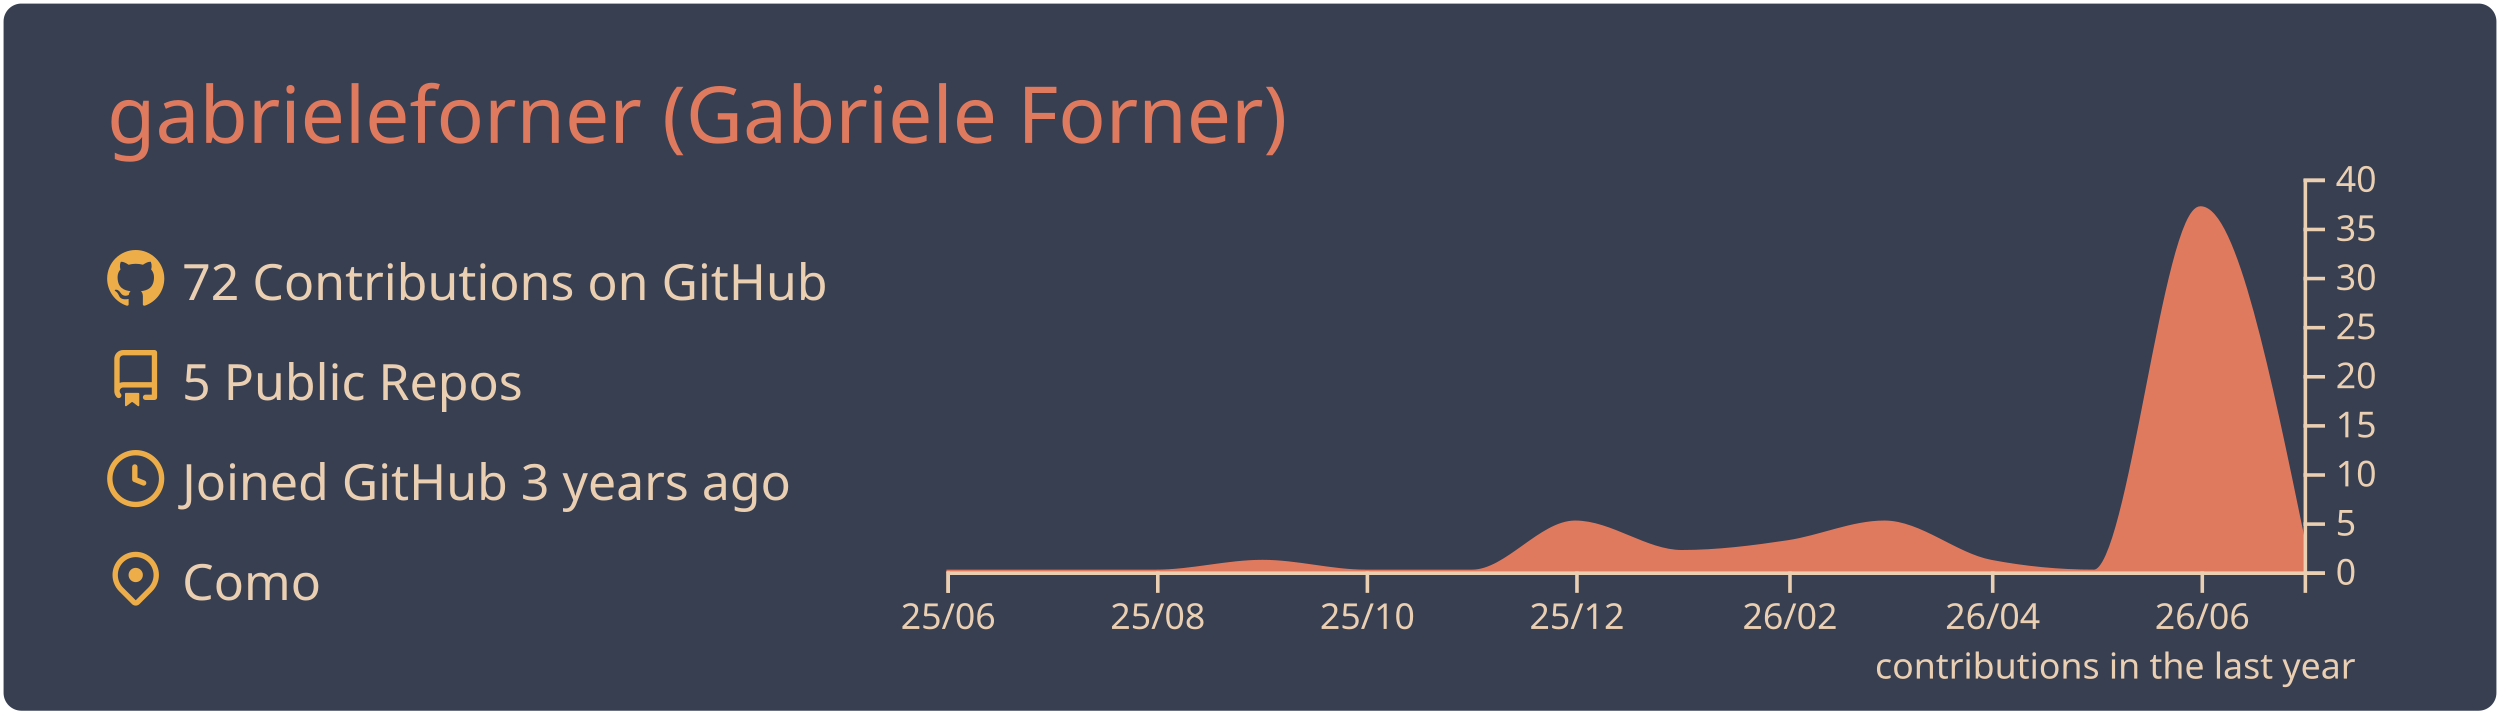
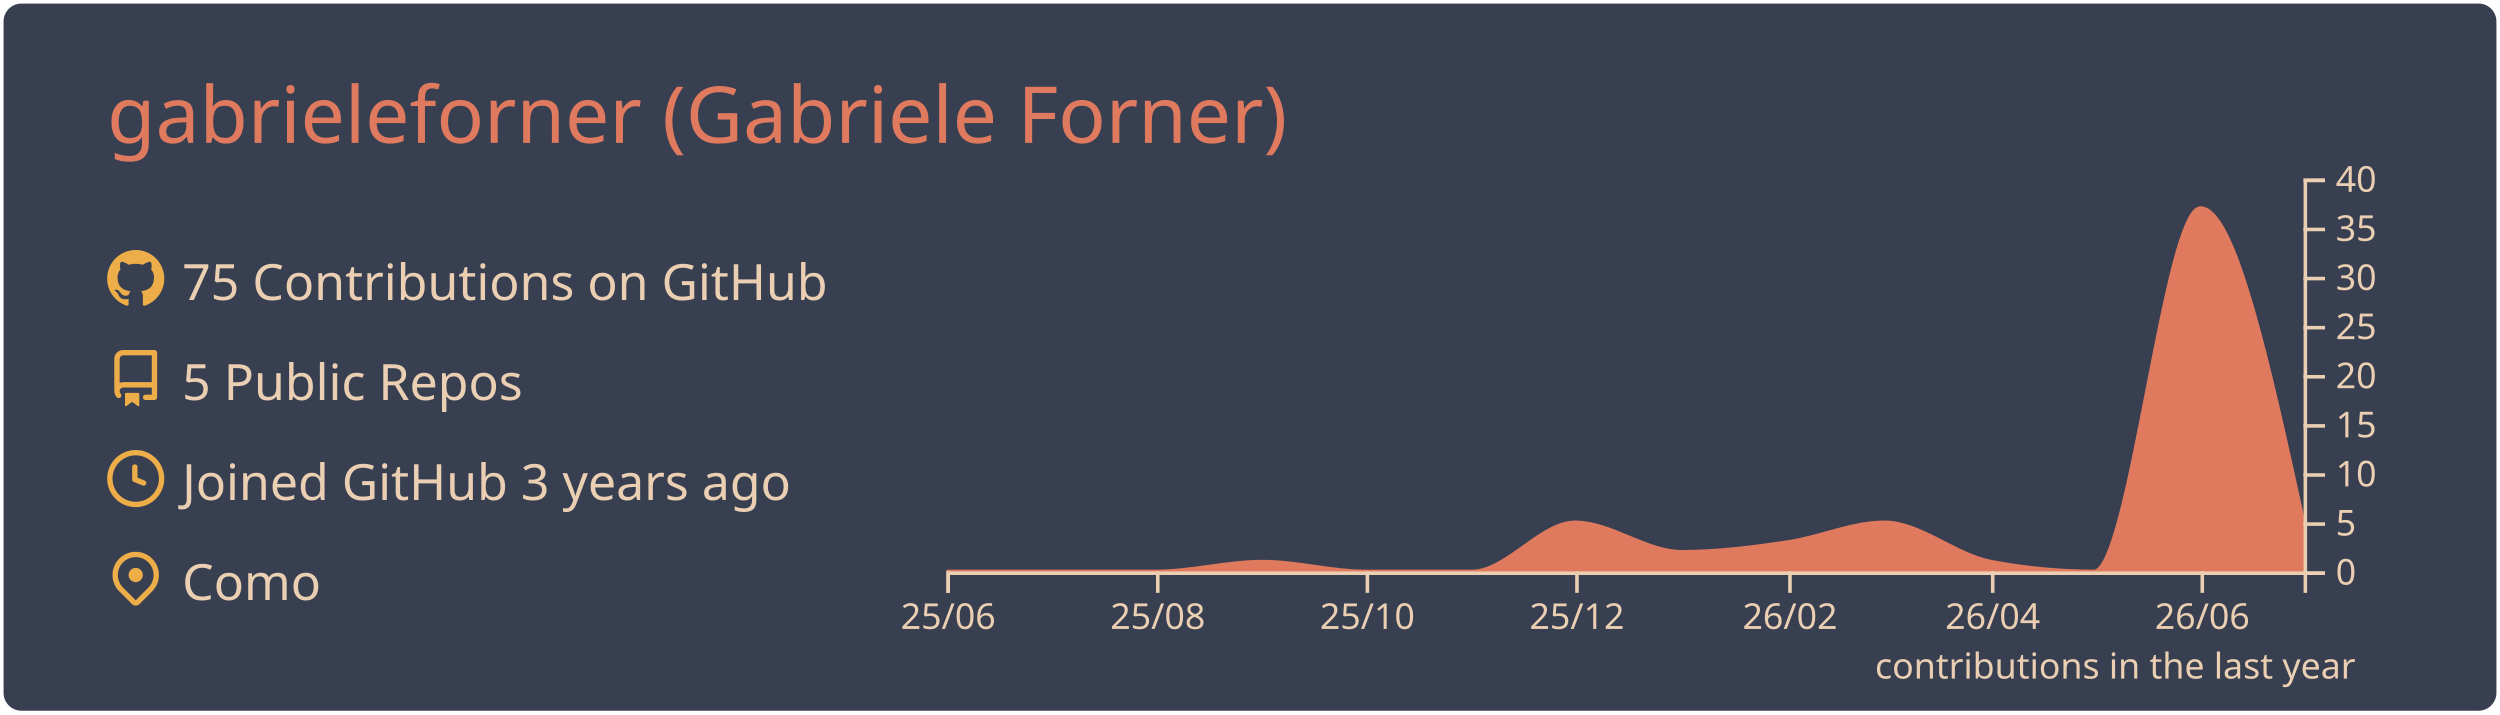
<svg xmlns="http://www.w3.org/2000/svg" width="700" height="200" viewBox="0 0 700 200">
  <style>* {
          font-family: 'Segoe UI', Ubuntu, "Helvetica Neue", Sans-Serif
        }</style>
  <rect x="1" y="1" rx="5" ry="5" height="99%" width="99.714%" stroke="#000000" stroke-width="1" fill="#373f51" stroke-opacity="0" />
  <text x="30" y="40" style="font-size: 22px; fill: #e07a5f;">gabrieleforner (Gabriele Forner)</text>
  <g transform="translate(0,40)">
    <g transform="translate(30,30)">
      <g transform="translate(0,0)" width="14" height="14" fill="#edae49">
        <path fill-rule="evenodd" d="M8 0C3.58 0 0 3.58 0 8c0 3.54 2.29 6.53 5.47 7.59.4.07.55-.17.55-.38 0-.19-.01-.82-.01-1.49-2.01.37-2.53-.49-2.69-.94-.09-.23-.48-.94-.82-1.13-.28-.15-.68-.52-.01-.53.63-.01 1.08.58 1.23.82.72 1.21 1.87.87 2.33.66.07-.52.28-.87.51-1.07-1.78-.2-3.64-.89-3.64-3.95 0-.87.31-1.59.82-2.15-.08-.2-.36-1.02.08-2.12 0 0 .67-.21 2.2.82.64-.18 1.32-.27 2-.27.68 0 1.36.09 2 .27 1.53-1.04 2.2-.82 2.2-.82.44 1.1.16 1.92.08 2.12.51.56.82 1.27.82 2.15 0 3.07-1.87 3.75-3.65 3.95.29.25.54.73.54 1.48 0 1.07-.01 1.93-.01 2.2 0 .21.15.46.55.38A8.013 8.013 0 0016 8c0-4.42-3.58-8-8-8z" />
      </g>
      <g transform="translate(0,28)" width="14" height="14" fill="#edae49">
        <path fill-rule="evenodd" d="M2 2.5A2.5 2.5 0 014.5 0h8.75a.75.75 0 01.75.75v12.5a.75.75 0 01-.75.75h-2.5a.75.75 0 110-1.5h1.75v-2h-8a1 1 0 00-.714 1.7.75.75 0 01-1.072 1.05A2.495 2.495 0 012 11.5v-9zm10.5-1V9h-8c-.356 0-.694.074-1 .208V2.5a1 1 0 011-1h8zM5 12.25v3.25a.25.25 0 00.4.2l1.45-1.087a.25.25 0 01.3 0L8.6 15.7a.25.25 0 00.4-.2v-3.25a.25.25 0 00-.25-.25h-3.5a.25.25 0 00-.25.25z" />
      </g>
      <g transform="translate(0,56)" width="14" height="14" fill="#edae49">
        <path fill-rule="evenodd" d="M1.5 8a6.5 6.5 0 1113 0 6.5 6.5 0 01-13 0zM8 0a8 8 0 100 16A8 8 0 008 0zm.5 4.75a.75.75 0 00-1.5 0v3.5a.75.75 0 00.471.696l2.5 1a.75.75 0 00.557-1.392L8.5 7.742V4.75z" />
      </g>
      <g transform="translate(0,84)" width="14" height="14" fill="#edae49">
        <path fill-rule="evenodd" d="M11.536 3.464a5 5 0 010 7.072L8 14.07l-3.536-3.535a5 5 0 117.072-7.072v.001zm1.06 8.132a6.5 6.5 0 10-9.192 0l3.535 3.536a1.5 1.5 0 002.122 0l3.535-3.536zM8 9a2 2 0 100-4 2 2 0 000 4z" />
      </g>
-       <text x="21" y="14" style="fill: #ebcfb2; font-size: 14px;">72 Contributions on GitHub</text>
+       <text x="21" y="14" style="fill: #ebcfb2; font-size: 14px;">75 Contributions on GitHub</text>
      <text x="21" y="42" style="fill: #ebcfb2; font-size: 14px;">5 Public Repos</text>
      <text x="21" y="70" style="fill: #ebcfb2; font-size: 14px;">Joined GitHub 3 years ago</text>
      <text x="21" y="98" style="fill: #ebcfb2; font-size: 14px;">Como</text>
    </g>
    <g color="#e07a5f" transform="translate(295,10)">
-       <path transform="translate(-30,0)" stroke="#e07a5f" fill="#e07a5f" opacity="1" d="M0,110C9.62,110,19.241,110,28.861,110C38.802,110,48.743,110,58.684,110C68.624,110,78.565,107.25,88.506,107.25C98.127,107.25,107.747,110,117.367,110C127.308,110,137.249,110,147.19,110C156.81,110,166.43,96.25,176.051,96.25C185.992,96.25,195.932,104.5,205.873,104.5C215.814,104.5,225.755,103.252,235.696,101.75C244.675,100.394,253.654,96.25,262.633,96.25C272.574,96.25,282.515,105.356,292.456,107.25C302.076,109.083,311.696,110,321.316,110C331.257,110,341.198,8.25,351.139,8.25C360.759,8.25,370.38,55,380,101.75L380,110C370.38,110,360.759,110,351.139,110C341.198,110,331.257,110,321.316,110C311.696,110,302.076,110,292.456,110C282.515,110,272.574,110,262.633,110C253.654,110,244.675,110,235.696,110C225.755,110,215.814,110,205.873,110C195.932,110,185.992,110,176.051,110C166.43,110,156.81,110,147.19,110C137.249,110,127.308,110,117.367,110C107.747,110,98.127,110,88.506,110C78.565,110,68.624,110,58.684,110C48.743,110,38.802,110,28.861,110C19.241,110,9.62,110,0,110Z" />
+       <path transform="translate(-30,0)" stroke="#e07a5f" fill="#e07a5f" opacity="1" d="M0,110C9.62,110,19.241,110,28.861,110C38.802,110,48.743,110,58.684,110C68.624,110,78.565,107.25,88.506,107.25C98.127,107.25,107.747,110,117.367,110C127.308,110,137.249,110,147.19,110C156.81,110,166.43,96.25,176.051,96.25C185.992,96.25,195.932,104.5,205.873,104.5C215.814,104.5,225.755,103.252,235.696,101.75C244.675,100.394,253.654,96.25,262.633,96.25C272.574,96.25,282.515,105.356,292.456,107.25C302.076,109.083,311.696,110,321.316,110C331.257,110,341.198,8.25,351.139,8.25C360.759,8.25,370.38,52.25,380,96.25L380,110C370.38,110,360.759,110,351.139,110C341.198,110,331.257,110,321.316,110C311.696,110,302.076,110,292.456,110C282.515,110,272.574,110,262.633,110C253.654,110,244.675,110,235.696,110C225.755,110,215.814,110,205.873,110C195.932,110,185.992,110,176.051,110C166.43,110,156.81,110,147.19,110C137.249,110,127.308,110,117.367,110C107.747,110,98.127,110,88.506,110C78.565,110,68.624,110,58.684,110C48.743,110,38.802,110,28.861,110C19.241,110,9.62,110,0,110Z" />
      <g color="#ebcfb2" transform="translate(-30,110)" fill="none" font-size="10" font-family="sans-serif" text-anchor="middle">
        <path class="domain" stroke="currentColor" d="M0.5,6V0.5H380.5V6" />
        <g class="tick" opacity="1" transform="translate(0.5,0)">
          <line stroke="currentColor" y2="6" />
          <text fill="currentColor" y="9" dy="0.71em">25/06</text>
        </g>
        <g class="tick" opacity="1" transform="translate(59.18354,0)">
          <line stroke="currentColor" y2="6" />
          <text fill="currentColor" y="9" dy="0.71em">25/08</text>
        </g>
        <g class="tick" opacity="1" transform="translate(117.8671,0)">
          <line stroke="currentColor" y2="6" />
          <text fill="currentColor" y="9" dy="0.71em">25/10</text>
        </g>
        <g class="tick" opacity="1" transform="translate(176.5506,0)">
          <line stroke="currentColor" y2="6" />
          <text fill="currentColor" y="9" dy="0.71em">25/12</text>
        </g>
        <g class="tick" opacity="1" transform="translate(236.1962,0)">
          <line stroke="currentColor" y2="6" />
          <text fill="currentColor" y="9" dy="0.71em">26/02</text>
        </g>
        <g class="tick" opacity="1" transform="translate(292.9557,0)">
          <line stroke="currentColor" y2="6" />
          <text fill="currentColor" y="9" dy="0.71em">26/04</text>
        </g>
        <g class="tick" opacity="1" transform="translate(351.6392,0)">
          <line stroke="currentColor" y2="6" />
          <text fill="currentColor" y="9" dy="0.71em">26/06</text>
        </g>
      </g>
      <g color="#ebcfb2" transform="translate(350,0)" fill="none" font-size="10" font-family="sans-serif" text-anchor="start">
        <path class="domain" stroke="currentColor" d="M6,110.5H0.5V0.5H6" />
        <g class="tick" opacity="1" transform="translate(0,110.5)">
          <line stroke="currentColor" x2="6" />
          <text fill="currentColor" x="9" dy="0.32em">0</text>
        </g>
        <g class="tick" opacity="1" transform="translate(0,96.75)">
          <line stroke="currentColor" x2="6" />
          <text fill="currentColor" x="9" dy="0.32em">5</text>
        </g>
        <g class="tick" opacity="1" transform="translate(0,83)">
          <line stroke="currentColor" x2="6" />
          <text fill="currentColor" x="9" dy="0.32em">10</text>
        </g>
        <g class="tick" opacity="1" transform="translate(0,69.25)">
          <line stroke="currentColor" x2="6" />
          <text fill="currentColor" x="9" dy="0.32em">15</text>
        </g>
        <g class="tick" opacity="1" transform="translate(0,55.5)">
          <line stroke="currentColor" x2="6" />
          <text fill="currentColor" x="9" dy="0.32em">20</text>
        </g>
        <g class="tick" opacity="1" transform="translate(0,41.75)">
          <line stroke="currentColor" x2="6" />
          <text fill="currentColor" x="9" dy="0.32em">25</text>
        </g>
        <g class="tick" opacity="1" transform="translate(0,28)">
          <line stroke="currentColor" x2="6" />
          <text fill="currentColor" x="9" dy="0.32em">30</text>
        </g>
        <g class="tick" opacity="1" transform="translate(0,14.25)">
          <line stroke="currentColor" x2="6" />
          <text fill="currentColor" x="9" dy="0.32em">35</text>
        </g>
        <g class="tick" opacity="1" transform="translate(0,0.5)">
          <line stroke="currentColor" x2="6" />
          <text fill="currentColor" x="9" dy="0.32em">40</text>
        </g>
      </g>
      <g>
        <text y="140" x="230" style="fill: #ebcfb2; font-size: 10px;">contributions in the last year</text>
      </g>
    </g>
  </g>
</svg>
